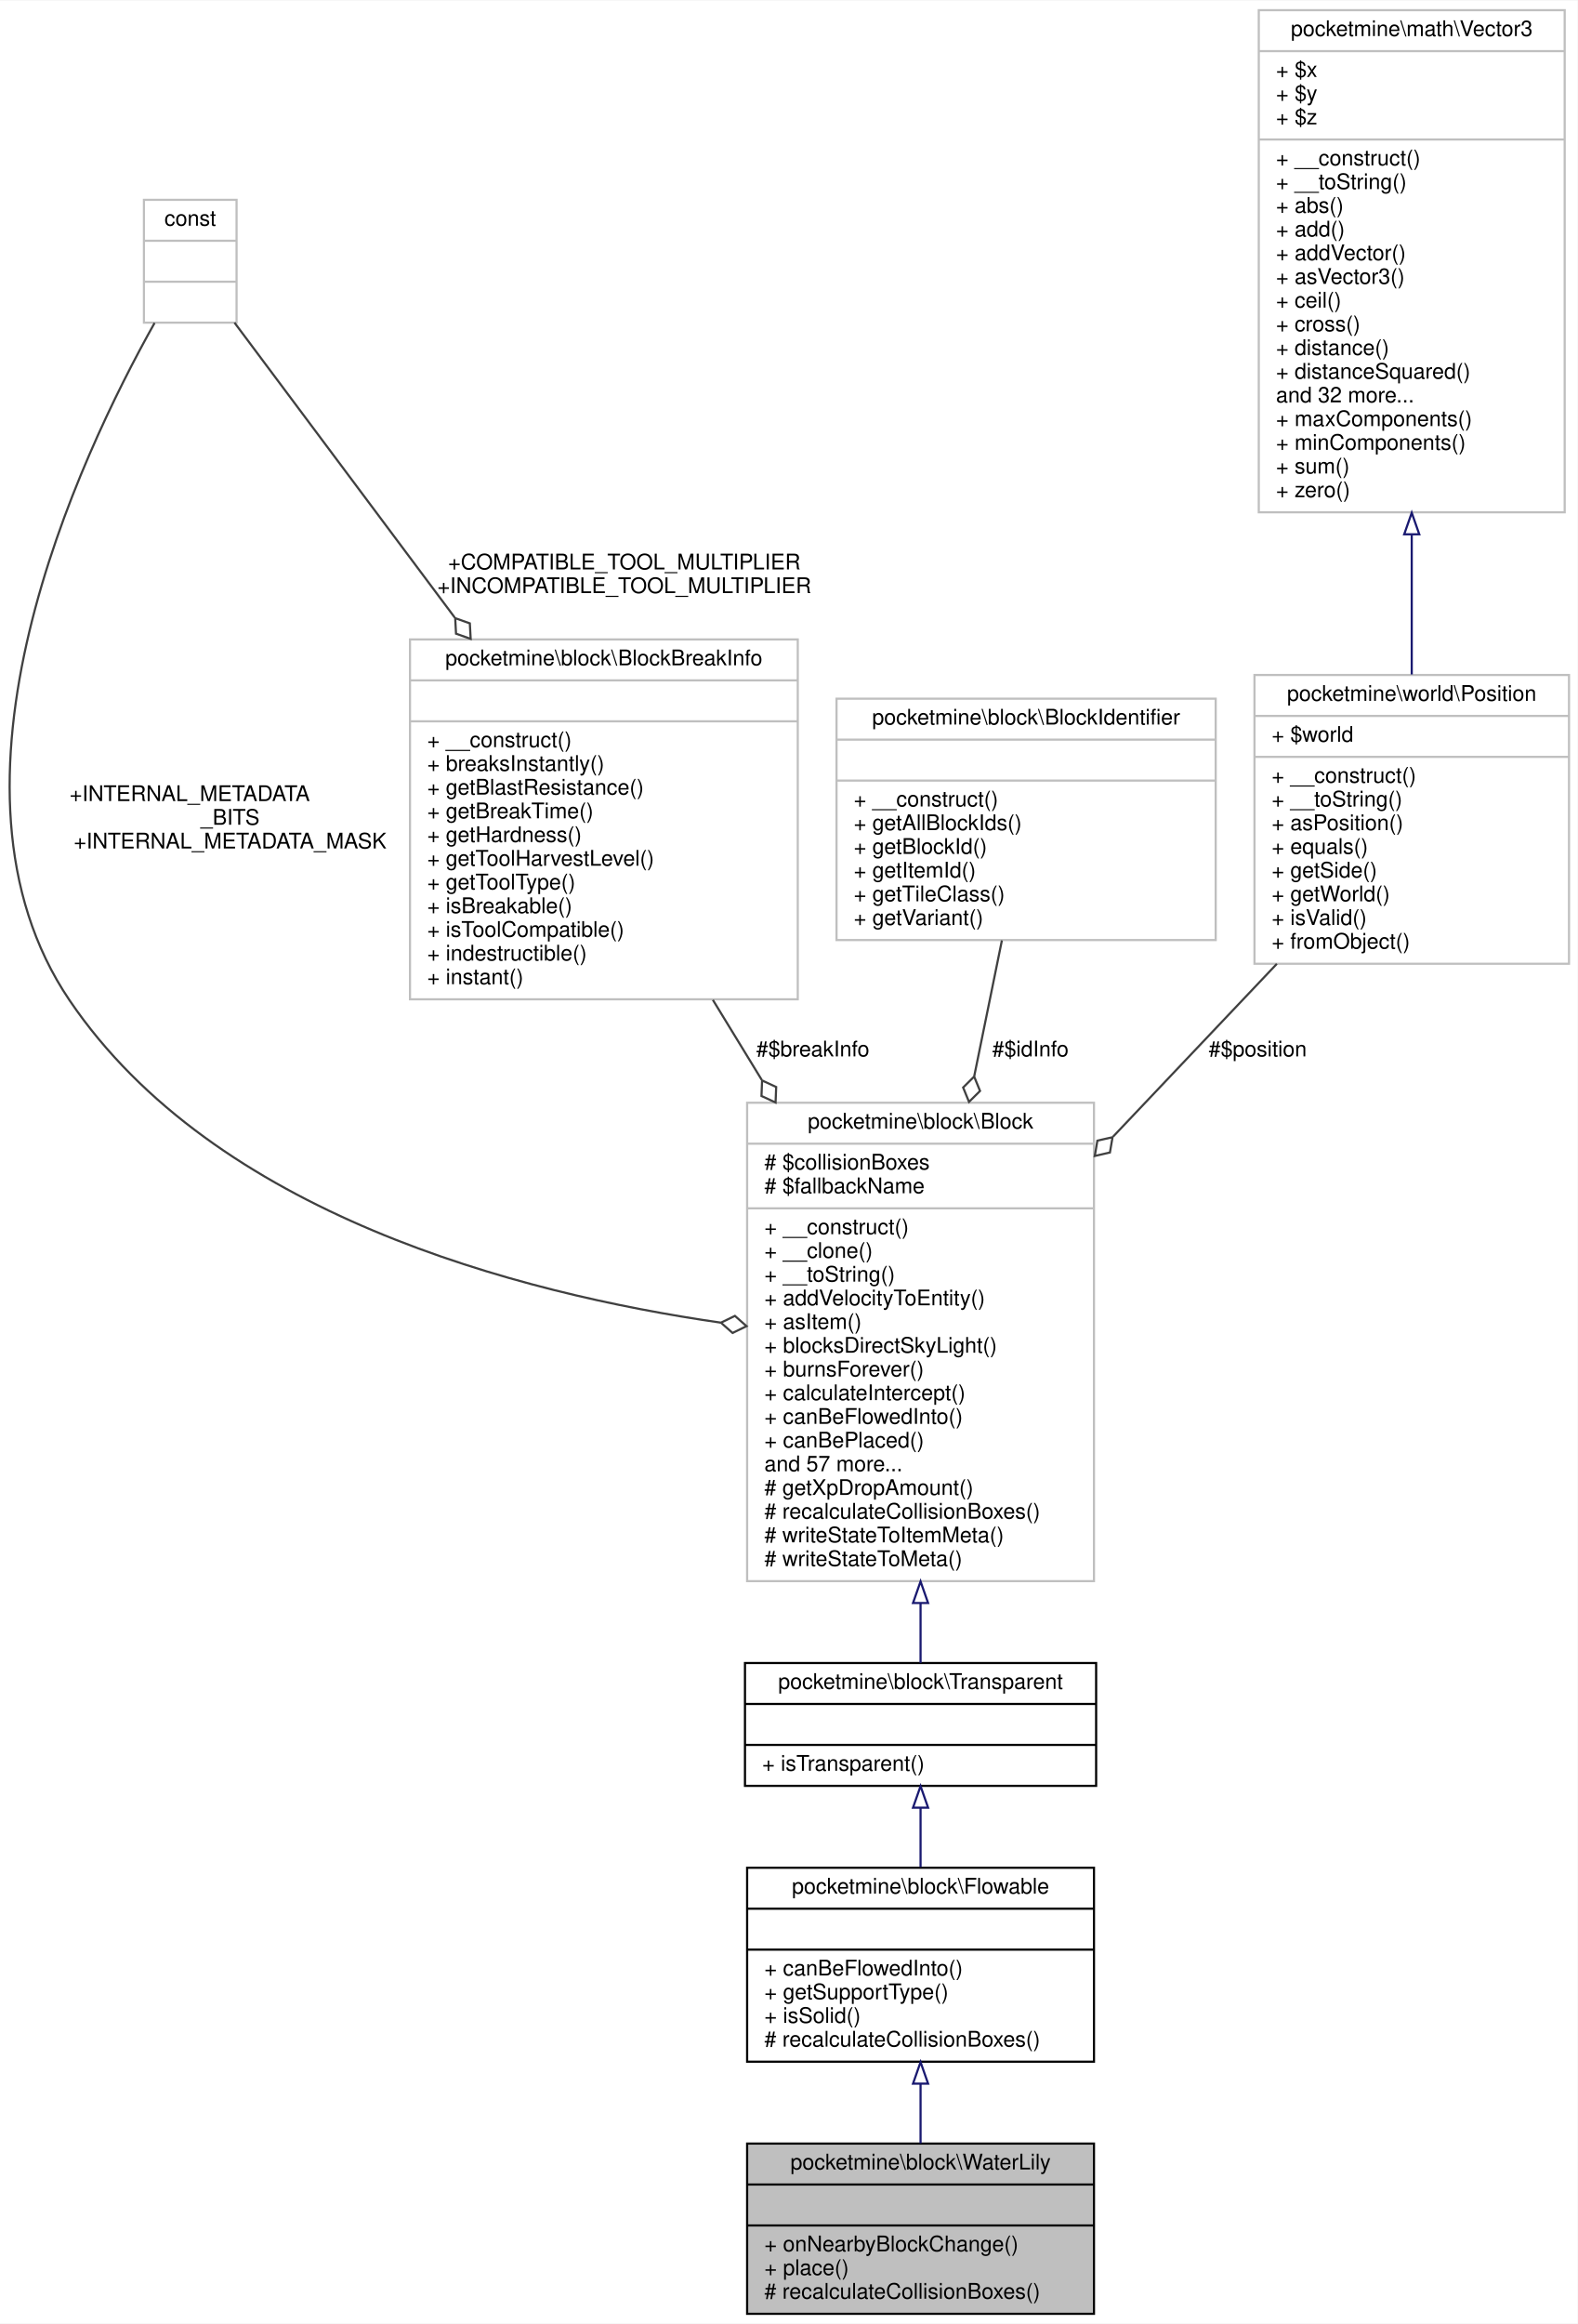
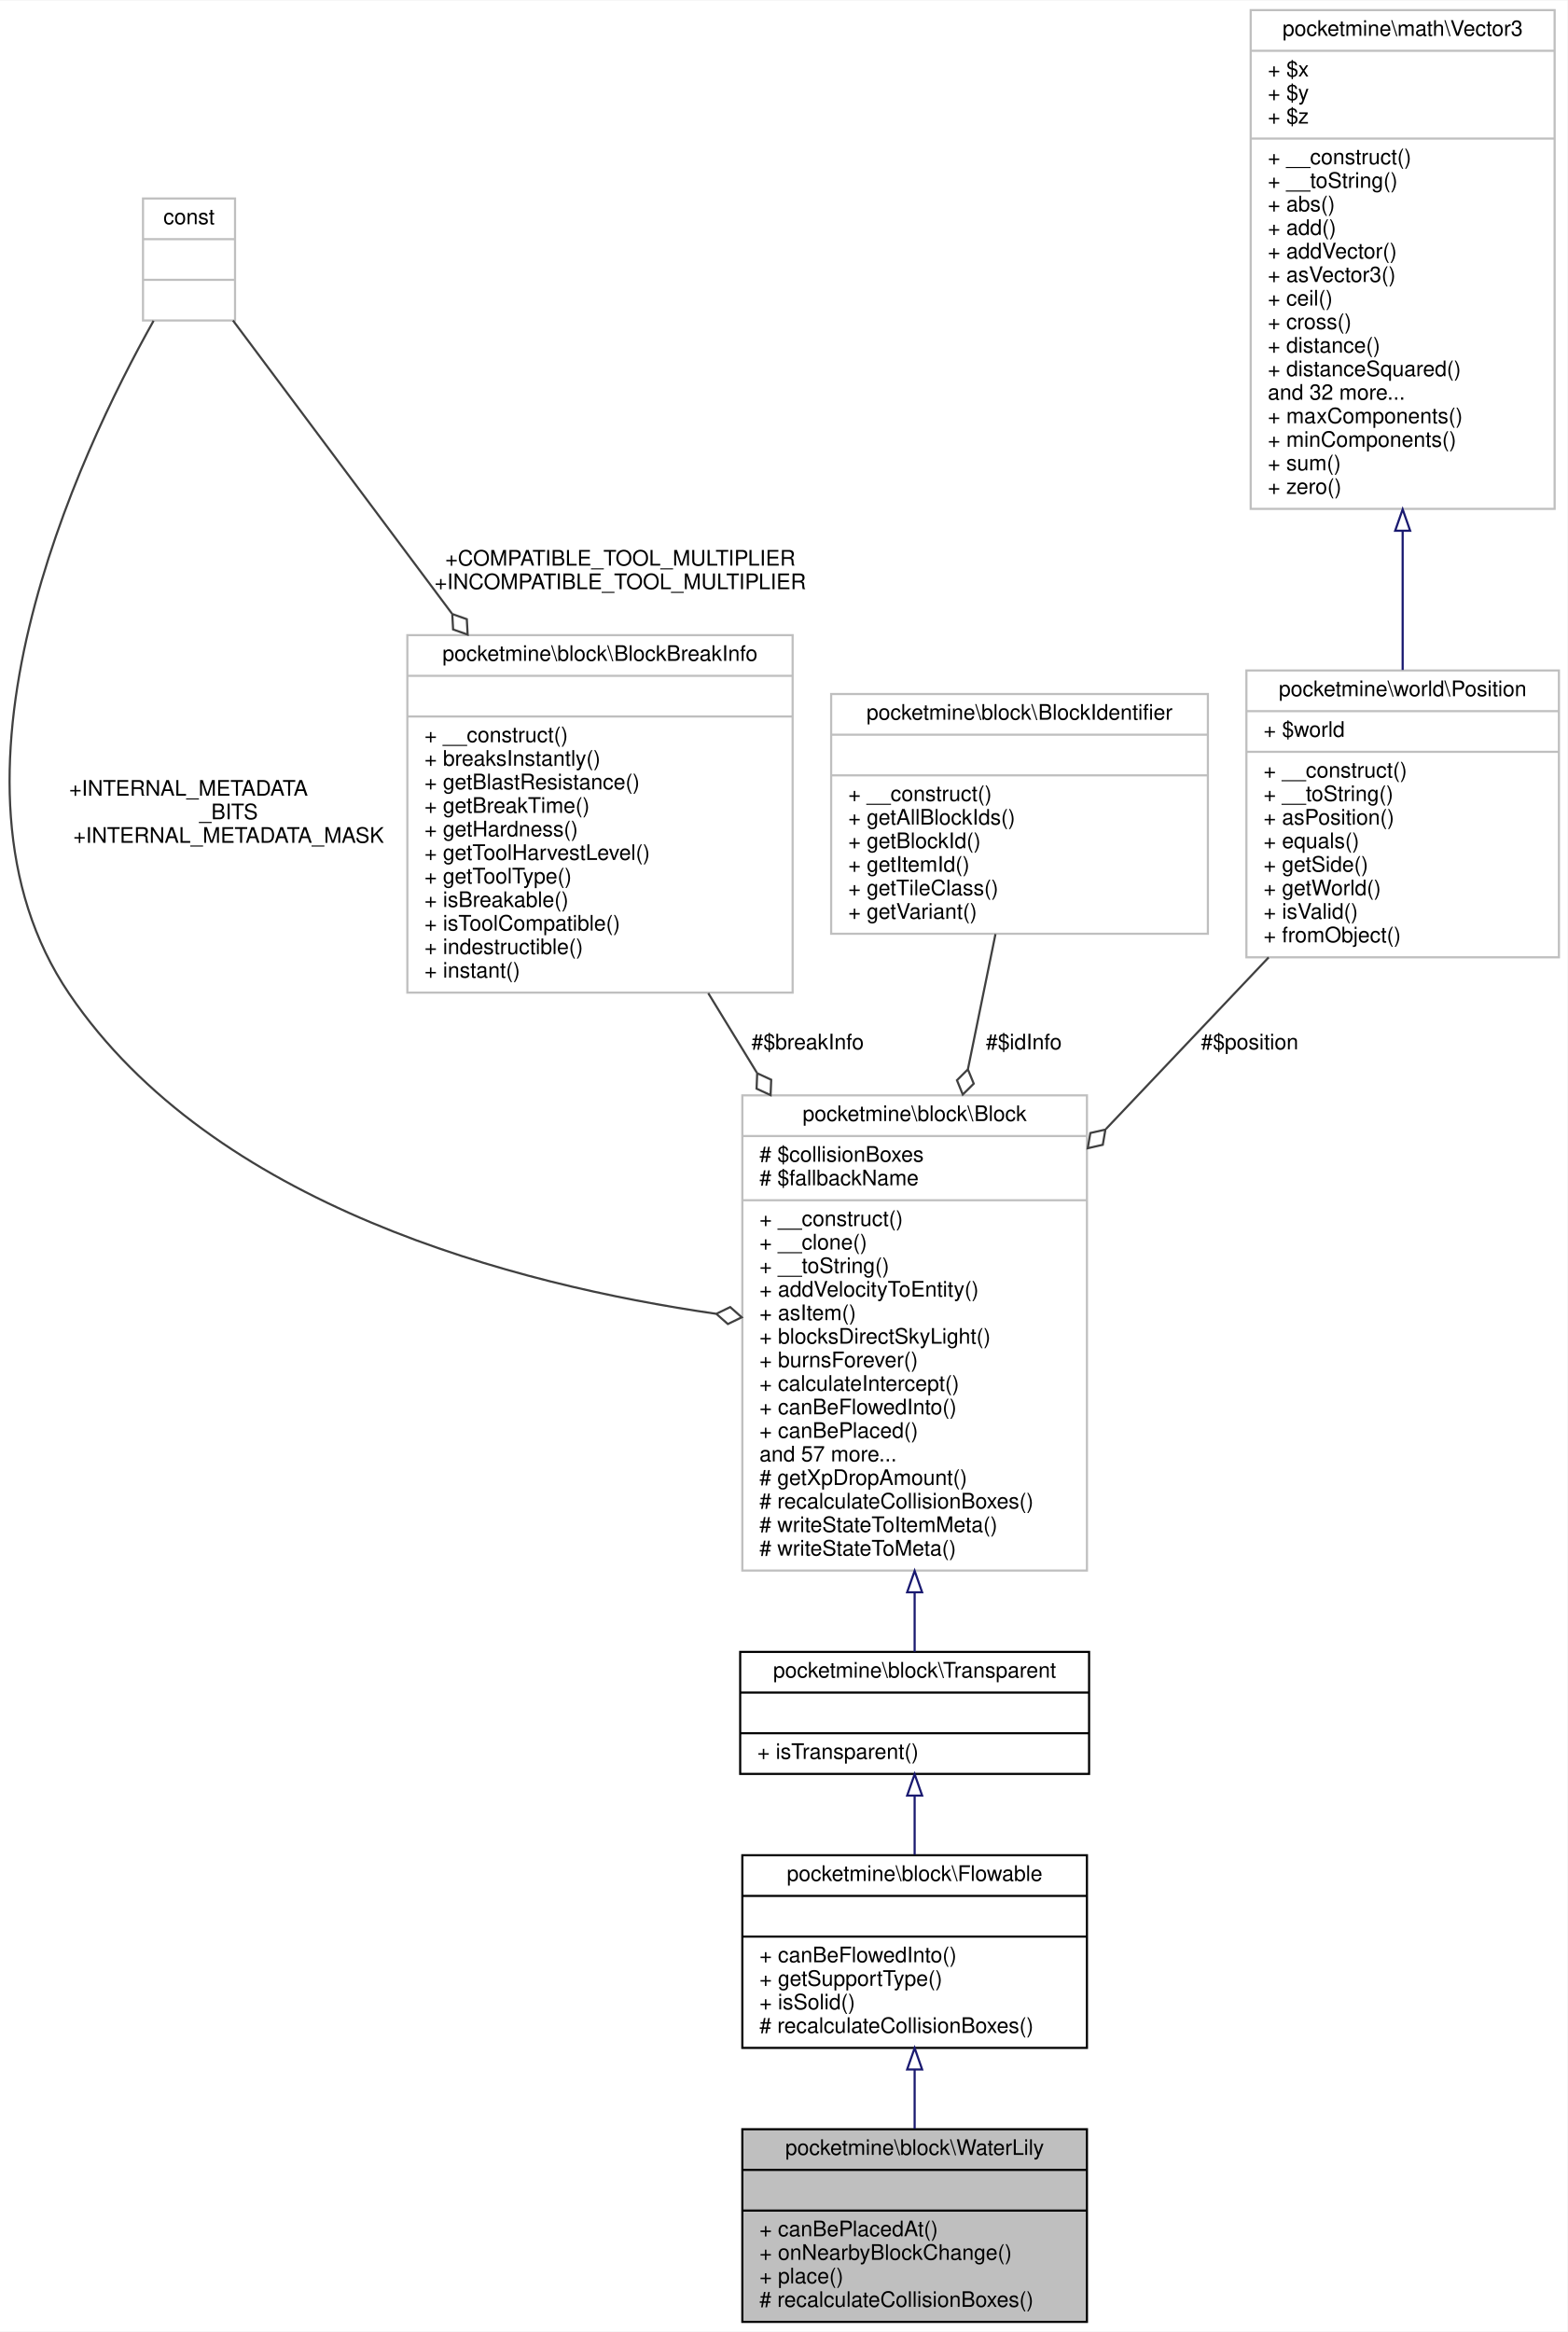
- <svg xmlns="http://www.w3.org/2000/svg" xmlns:xlink="http://www.w3.org/1999/xlink" width="732pt" height="1078pt" viewBox="0.00 0.00 732.31 1078.00">
-   <g id="graph0" class="graph" transform="scale(1 1) rotate(0) translate(4 1074)">
-     <polygon fill="white" stroke="transparent" points="-4,4 -4,-1074 728.31,-1074 728.31,4 -4,4" />
+ <svg xmlns="http://www.w3.org/2000/svg" xmlns:xlink="http://www.w3.org/1999/xlink" width="732pt" height="1089pt" viewBox="0.00 0.00 732.31 1089.00">
+   <g id="graph0" class="graph" transform="scale(1 1) rotate(0) translate(4 1085)">
+     <polygon fill="white" stroke="transparent" points="-4,4 -4,-1085 728.31,-1085 728.31,4 -4,4" />
    <g id="node1" class="node">
      <g id="a_node1">
        <a xlink:title=" ">
-           <polygon fill="#bfbfbf" stroke="black" points="342.81,-0.5 342.81,-79.5 503.81,-79.5 503.81,-0.5 342.81,-0.5" />
-           <text text-anchor="middle" x="423.31" y="-67.5" font-family="Helvetica,sans-Serif" font-size="10.00">pocketmine\block\WaterLily</text>
-           <polyline fill="none" stroke="black" points="342.81,-60.5 503.81,-60.5 " />
-           <text text-anchor="middle" x="423.31" y="-48.5" font-family="Helvetica,sans-Serif" font-size="10.00"> </text>
-           <polyline fill="none" stroke="black" points="342.81,-41.5 503.81,-41.5 " />
+           <polygon fill="#bfbfbf" stroke="black" points="342.81,-0.5 342.81,-90.5 503.81,-90.5 503.81,-0.5 342.81,-0.5" />
+           <text text-anchor="middle" x="423.31" y="-78.5" font-family="Helvetica,sans-Serif" font-size="10.00">pocketmine\block\WaterLily</text>
+           <polyline fill="none" stroke="black" points="342.81,-71.5 503.81,-71.5 " />
+           <text text-anchor="middle" x="423.31" y="-59.5" font-family="Helvetica,sans-Serif" font-size="10.00"> </text>
+           <polyline fill="none" stroke="black" points="342.81,-52.5 503.81,-52.5 " />
+           <text text-anchor="start" x="350.81" y="-40.5" font-family="Helvetica,sans-Serif" font-size="10.00">+ canBePlacedAt()</text>
          <text text-anchor="start" x="350.81" y="-29.5" font-family="Helvetica,sans-Serif" font-size="10.00">+ onNearbyBlockChange()</text>
          <text text-anchor="start" x="350.81" y="-18.5" font-family="Helvetica,sans-Serif" font-size="10.00">+ place()</text>
          <text text-anchor="start" x="350.81" y="-7.5" font-family="Helvetica,sans-Serif" font-size="10.00"># recalculateCollisionBoxes()</text>
        </a>
      </g>
    </g>
    <g id="node2" class="node">
      <g id="a_node2">
        <a xlink:href="../../d3/d1e/classpocketmine_1_1block_1_1_flowable.html" target="_top" xlink:title=" ">
-           <polygon fill="white" stroke="black" points="342.81,-117.5 342.81,-207.5 503.81,-207.5 503.81,-117.5 342.81,-117.5" />
-           <text text-anchor="middle" x="423.31" y="-195.5" font-family="Helvetica,sans-Serif" font-size="10.00">pocketmine\block\Flowable</text>
-           <polyline fill="none" stroke="black" points="342.81,-188.5 503.81,-188.5 " />
-           <text text-anchor="middle" x="423.31" y="-176.5" font-family="Helvetica,sans-Serif" font-size="10.00"> </text>
-           <polyline fill="none" stroke="black" points="342.81,-169.5 503.81,-169.5 " />
-           <text text-anchor="start" x="350.81" y="-157.5" font-family="Helvetica,sans-Serif" font-size="10.00">+ canBeFlowedInto()</text>
-           <text text-anchor="start" x="350.81" y="-146.5" font-family="Helvetica,sans-Serif" font-size="10.00">+ getSupportType()</text>
-           <text text-anchor="start" x="350.81" y="-135.5" font-family="Helvetica,sans-Serif" font-size="10.00">+ isSolid()</text>
-           <text text-anchor="start" x="350.81" y="-124.5" font-family="Helvetica,sans-Serif" font-size="10.00"># recalculateCollisionBoxes()</text>
+           <polygon fill="white" stroke="black" points="342.81,-128.5 342.81,-218.5 503.81,-218.5 503.81,-128.5 342.81,-128.5" />
+           <text text-anchor="middle" x="423.31" y="-206.5" font-family="Helvetica,sans-Serif" font-size="10.00">pocketmine\block\Flowable</text>
+           <polyline fill="none" stroke="black" points="342.81,-199.5 503.81,-199.5 " />
+           <text text-anchor="middle" x="423.31" y="-187.5" font-family="Helvetica,sans-Serif" font-size="10.00"> </text>
+           <polyline fill="none" stroke="black" points="342.81,-180.5 503.81,-180.5 " />
+           <text text-anchor="start" x="350.81" y="-168.5" font-family="Helvetica,sans-Serif" font-size="10.00">+ canBeFlowedInto()</text>
+           <text text-anchor="start" x="350.81" y="-157.5" font-family="Helvetica,sans-Serif" font-size="10.00">+ getSupportType()</text>
+           <text text-anchor="start" x="350.81" y="-146.5" font-family="Helvetica,sans-Serif" font-size="10.00">+ isSolid()</text>
+           <text text-anchor="start" x="350.81" y="-135.5" font-family="Helvetica,sans-Serif" font-size="10.00"># recalculateCollisionBoxes()</text>
        </a>
      </g>
    </g>
    <g id="edge1" class="edge">
-       <path fill="none" stroke="midnightblue" d="M423.31,-107.3C423.31,-97.97 423.31,-88.43 423.31,-79.61" />
-       <polygon fill="none" stroke="midnightblue" points="419.81,-107.31 423.31,-117.31 426.81,-107.31 419.81,-107.31" />
+       <path fill="none" stroke="midnightblue" d="M423.31,-118.23C423.31,-109.06 423.31,-99.63 423.31,-90.76" />
+       <polygon fill="none" stroke="midnightblue" points="419.81,-118.43 423.31,-128.43 426.81,-118.43 419.81,-118.43" />
    </g>
    <g id="node3" class="node">
      <g id="a_node3">
        <a xlink:href="../../d5/d1b/classpocketmine_1_1block_1_1_transparent.html" target="_top" xlink:title=" ">
-           <polygon fill="white" stroke="black" points="341.81,-245.5 341.81,-302.5 504.81,-302.5 504.81,-245.5 341.81,-245.5" />
-           <text text-anchor="middle" x="423.31" y="-290.5" font-family="Helvetica,sans-Serif" font-size="10.00">pocketmine\block\Transparent</text>
-           <polyline fill="none" stroke="black" points="341.81,-283.5 504.81,-283.5 " />
-           <text text-anchor="middle" x="423.31" y="-271.5" font-family="Helvetica,sans-Serif" font-size="10.00"> </text>
-           <polyline fill="none" stroke="black" points="341.81,-264.5 504.81,-264.5 " />
-           <text text-anchor="start" x="349.81" y="-252.5" font-family="Helvetica,sans-Serif" font-size="10.00">+ isTransparent()</text>
+           <polygon fill="white" stroke="black" points="341.81,-256.5 341.81,-313.5 504.81,-313.5 504.81,-256.5 341.81,-256.5" />
+           <text text-anchor="middle" x="423.31" y="-301.5" font-family="Helvetica,sans-Serif" font-size="10.00">pocketmine\block\Transparent</text>
+           <polyline fill="none" stroke="black" points="341.81,-294.5 504.81,-294.5 " />
+           <text text-anchor="middle" x="423.31" y="-282.5" font-family="Helvetica,sans-Serif" font-size="10.00"> </text>
+           <polyline fill="none" stroke="black" points="341.81,-275.5 504.81,-275.5 " />
+           <text text-anchor="start" x="349.81" y="-263.5" font-family="Helvetica,sans-Serif" font-size="10.00">+ isTransparent()</text>
        </a>
      </g>
    </g>
    <g id="edge2" class="edge">
-       <path fill="none" stroke="midnightblue" d="M423.31,-235.31C423.31,-226.43 423.31,-216.88 423.31,-207.74" />
-       <polygon fill="none" stroke="midnightblue" points="419.81,-235.37 423.31,-245.37 426.81,-235.37 419.81,-235.37" />
+       <path fill="none" stroke="midnightblue" d="M423.31,-246.31C423.31,-237.43 423.31,-227.88 423.31,-218.74" />
+       <polygon fill="none" stroke="midnightblue" points="419.81,-246.37 423.31,-256.37 426.81,-246.37 419.81,-246.37" />
    </g>
    <g id="node4" class="node">
      <g id="a_node4">
        <a xlink:href="../../d7/d27/classpocketmine_1_1block_1_1_block.html" target="_top" xlink:title=" ">
-           <polygon fill="white" stroke="#bfbfbf" points="342.81,-340.5 342.81,-562.5 503.81,-562.5 503.81,-340.5 342.81,-340.5" />
-           <text text-anchor="middle" x="423.31" y="-550.5" font-family="Helvetica,sans-Serif" font-size="10.00">pocketmine\block\Block</text>
-           <polyline fill="none" stroke="#bfbfbf" points="342.81,-543.5 503.81,-543.5 " />
-           <text text-anchor="start" x="350.81" y="-531.5" font-family="Helvetica,sans-Serif" font-size="10.00"># $collisionBoxes</text>
-           <text text-anchor="start" x="350.81" y="-520.5" font-family="Helvetica,sans-Serif" font-size="10.00"># $fallbackName</text>
-           <polyline fill="none" stroke="#bfbfbf" points="342.81,-513.5 503.81,-513.5 " />
-           <text text-anchor="start" x="350.81" y="-501.5" font-family="Helvetica,sans-Serif" font-size="10.00">+ __construct()</text>
-           <text text-anchor="start" x="350.81" y="-490.5" font-family="Helvetica,sans-Serif" font-size="10.00">+ __clone()</text>
-           <text text-anchor="start" x="350.81" y="-479.5" font-family="Helvetica,sans-Serif" font-size="10.00">+ __toString()</text>
-           <text text-anchor="start" x="350.81" y="-468.5" font-family="Helvetica,sans-Serif" font-size="10.00">+ addVelocityToEntity()</text>
-           <text text-anchor="start" x="350.81" y="-457.5" font-family="Helvetica,sans-Serif" font-size="10.00">+ asItem()</text>
-           <text text-anchor="start" x="350.81" y="-446.5" font-family="Helvetica,sans-Serif" font-size="10.00">+ blocksDirectSkyLight()</text>
-           <text text-anchor="start" x="350.81" y="-435.5" font-family="Helvetica,sans-Serif" font-size="10.00">+ burnsForever()</text>
-           <text text-anchor="start" x="350.81" y="-424.5" font-family="Helvetica,sans-Serif" font-size="10.00">+ calculateIntercept()</text>
-           <text text-anchor="start" x="350.81" y="-413.5" font-family="Helvetica,sans-Serif" font-size="10.00">+ canBeFlowedInto()</text>
-           <text text-anchor="start" x="350.81" y="-402.5" font-family="Helvetica,sans-Serif" font-size="10.00">+ canBePlaced()</text>
-           <text text-anchor="start" x="350.81" y="-391.5" font-family="Helvetica,sans-Serif" font-size="10.00">and 57 more...</text>
-           <text text-anchor="start" x="350.81" y="-380.5" font-family="Helvetica,sans-Serif" font-size="10.00"># getXpDropAmount()</text>
-           <text text-anchor="start" x="350.81" y="-369.5" font-family="Helvetica,sans-Serif" font-size="10.00"># recalculateCollisionBoxes()</text>
-           <text text-anchor="start" x="350.81" y="-358.5" font-family="Helvetica,sans-Serif" font-size="10.00"># writeStateToItemMeta()</text>
-           <text text-anchor="start" x="350.81" y="-347.5" font-family="Helvetica,sans-Serif" font-size="10.00"># writeStateToMeta()</text>
+           <polygon fill="white" stroke="#bfbfbf" points="342.81,-351.5 342.81,-573.5 503.81,-573.5 503.81,-351.5 342.81,-351.5" />
+           <text text-anchor="middle" x="423.31" y="-561.5" font-family="Helvetica,sans-Serif" font-size="10.00">pocketmine\block\Block</text>
+           <polyline fill="none" stroke="#bfbfbf" points="342.81,-554.5 503.81,-554.5 " />
+           <text text-anchor="start" x="350.81" y="-542.5" font-family="Helvetica,sans-Serif" font-size="10.00"># $collisionBoxes</text>
+           <text text-anchor="start" x="350.81" y="-531.5" font-family="Helvetica,sans-Serif" font-size="10.00"># $fallbackName</text>
+           <polyline fill="none" stroke="#bfbfbf" points="342.81,-524.5 503.81,-524.5 " />
+           <text text-anchor="start" x="350.81" y="-512.5" font-family="Helvetica,sans-Serif" font-size="10.00">+ __construct()</text>
+           <text text-anchor="start" x="350.81" y="-501.5" font-family="Helvetica,sans-Serif" font-size="10.00">+ __clone()</text>
+           <text text-anchor="start" x="350.81" y="-490.5" font-family="Helvetica,sans-Serif" font-size="10.00">+ __toString()</text>
+           <text text-anchor="start" x="350.81" y="-479.5" font-family="Helvetica,sans-Serif" font-size="10.00">+ addVelocityToEntity()</text>
+           <text text-anchor="start" x="350.81" y="-468.5" font-family="Helvetica,sans-Serif" font-size="10.00">+ asItem()</text>
+           <text text-anchor="start" x="350.81" y="-457.5" font-family="Helvetica,sans-Serif" font-size="10.00">+ blocksDirectSkyLight()</text>
+           <text text-anchor="start" x="350.81" y="-446.5" font-family="Helvetica,sans-Serif" font-size="10.00">+ burnsForever()</text>
+           <text text-anchor="start" x="350.81" y="-435.5" font-family="Helvetica,sans-Serif" font-size="10.00">+ calculateIntercept()</text>
+           <text text-anchor="start" x="350.81" y="-424.5" font-family="Helvetica,sans-Serif" font-size="10.00">+ canBeFlowedInto()</text>
+           <text text-anchor="start" x="350.81" y="-413.5" font-family="Helvetica,sans-Serif" font-size="10.00">+ canBePlaced()</text>
+           <text text-anchor="start" x="350.81" y="-402.5" font-family="Helvetica,sans-Serif" font-size="10.00">and 57 more...</text>
+           <text text-anchor="start" x="350.81" y="-391.5" font-family="Helvetica,sans-Serif" font-size="10.00"># getXpDropAmount()</text>
+           <text text-anchor="start" x="350.81" y="-380.5" font-family="Helvetica,sans-Serif" font-size="10.00"># recalculateCollisionBoxes()</text>
+           <text text-anchor="start" x="350.81" y="-369.5" font-family="Helvetica,sans-Serif" font-size="10.00"># writeStateToItemMeta()</text>
+           <text text-anchor="start" x="350.81" y="-358.5" font-family="Helvetica,sans-Serif" font-size="10.00"># writeStateToMeta()</text>
        </a>
      </g>
    </g>
    <g id="edge3" class="edge">
-       <path fill="none" stroke="midnightblue" d="M423.31,-330.09C423.31,-320.03 423.31,-310.64 423.31,-302.56" />
-       <polygon fill="none" stroke="midnightblue" points="419.81,-330.35 423.31,-340.35 426.81,-330.35 419.81,-330.35" />
+       <path fill="none" stroke="midnightblue" d="M423.31,-341.09C423.31,-331.03 423.31,-321.64 423.31,-313.56" />
+       <polygon fill="none" stroke="midnightblue" points="419.81,-341.35 423.31,-351.35 426.81,-341.35 419.81,-341.35" />
    </g>
    <g id="node5" class="node">
      <g id="a_node5">
        <a xlink:title=" ">
-           <polygon fill="white" stroke="#bfbfbf" points="62.81,-924.5 62.81,-981.5 105.81,-981.5 105.81,-924.5 62.81,-924.5" />
-           <text text-anchor="middle" x="84.31" y="-969.5" font-family="Helvetica,sans-Serif" font-size="10.00">const</text>
-           <polyline fill="none" stroke="#bfbfbf" points="62.81,-962.5 105.81,-962.5 " />
-           <text text-anchor="middle" x="84.31" y="-950.5" font-family="Helvetica,sans-Serif" font-size="10.00"> </text>
-           <polyline fill="none" stroke="#bfbfbf" points="62.81,-943.5 105.81,-943.5 " />
-           <text text-anchor="middle" x="84.31" y="-931.5" font-family="Helvetica,sans-Serif" font-size="10.00"> </text>
+           <polygon fill="white" stroke="#bfbfbf" points="62.81,-935.5 62.81,-992.5 105.81,-992.5 105.81,-935.5 62.81,-935.5" />
+           <text text-anchor="middle" x="84.31" y="-980.5" font-family="Helvetica,sans-Serif" font-size="10.00">const</text>
+           <polyline fill="none" stroke="#bfbfbf" points="62.81,-973.5 105.81,-973.5 " />
+           <text text-anchor="middle" x="84.31" y="-961.5" font-family="Helvetica,sans-Serif" font-size="10.00"> </text>
+           <polyline fill="none" stroke="#bfbfbf" points="62.81,-954.5 105.81,-954.5 " />
+           <text text-anchor="middle" x="84.31" y="-942.5" font-family="Helvetica,sans-Serif" font-size="10.00"> </text>
        </a>
      </g>
    </g>
    <g id="edge4" class="edge">
-       <path fill="none" stroke="#404040" d="M67.75,-924.36C32.95,-862.32 -39.21,-709.61 28.31,-610 95.57,-510.77 236.43,-474.05 330.46,-460.47" />
-       <polygon fill="none" stroke="#404040" points="330.65,-460.44 336.05,-455.67 342.54,-458.82 337.14,-463.59 330.65,-460.44" />
-       <text text-anchor="start" x="28.31" y="-702.5" font-family="Helvetica,sans-Serif" font-size="10.00"> +INTERNAL_METADATA</text>
-       <text text-anchor="middle" x="102.81" y="-691.5" font-family="Helvetica,sans-Serif" font-size="10.00">_BITS</text>
-       <text text-anchor="middle" x="102.81" y="-680.5" font-family="Helvetica,sans-Serif" font-size="10.00">+INTERNAL_METADATA_MASK</text>
+       <path fill="none" stroke="#404040" d="M67.75,-935.36C32.95,-873.32 -39.21,-720.61 28.31,-621 95.57,-521.77 236.43,-485.05 330.46,-471.47" />
+       <polygon fill="none" stroke="#404040" points="330.65,-471.44 336.05,-466.67 342.54,-469.82 337.14,-474.59 330.65,-471.44" />
+       <text text-anchor="start" x="28.31" y="-713.5" font-family="Helvetica,sans-Serif" font-size="10.00"> +INTERNAL_METADATA</text>
+       <text text-anchor="middle" x="102.81" y="-702.5" font-family="Helvetica,sans-Serif" font-size="10.00">_BITS</text>
+       <text text-anchor="middle" x="102.81" y="-691.5" font-family="Helvetica,sans-Serif" font-size="10.00">+INTERNAL_METADATA_MASK</text>
    </g>
    <g id="node7" class="node">
      <g id="a_node7">
        <a xlink:href="../../d3/d10/classpocketmine_1_1block_1_1_block_break_info.html" target="_top" xlink:title=" ">
-           <polygon fill="white" stroke="#bfbfbf" points="186.31,-610.5 186.31,-777.5 366.31,-777.5 366.31,-610.5 186.31,-610.5" />
-           <text text-anchor="middle" x="276.31" y="-765.5" font-family="Helvetica,sans-Serif" font-size="10.00">pocketmine\block\BlockBreakInfo</text>
-           <polyline fill="none" stroke="#bfbfbf" points="186.31,-758.5 366.31,-758.5 " />
-           <text text-anchor="middle" x="276.31" y="-746.5" font-family="Helvetica,sans-Serif" font-size="10.00"> </text>
-           <polyline fill="none" stroke="#bfbfbf" points="186.31,-739.5 366.31,-739.5 " />
-           <text text-anchor="start" x="194.31" y="-727.5" font-family="Helvetica,sans-Serif" font-size="10.00">+ __construct()</text>
-           <text text-anchor="start" x="194.31" y="-716.5" font-family="Helvetica,sans-Serif" font-size="10.00">+ breaksInstantly()</text>
-           <text text-anchor="start" x="194.31" y="-705.5" font-family="Helvetica,sans-Serif" font-size="10.00">+ getBlastResistance()</text>
-           <text text-anchor="start" x="194.31" y="-694.5" font-family="Helvetica,sans-Serif" font-size="10.00">+ getBreakTime()</text>
-           <text text-anchor="start" x="194.31" y="-683.5" font-family="Helvetica,sans-Serif" font-size="10.00">+ getHardness()</text>
-           <text text-anchor="start" x="194.31" y="-672.5" font-family="Helvetica,sans-Serif" font-size="10.00">+ getToolHarvestLevel()</text>
-           <text text-anchor="start" x="194.31" y="-661.5" font-family="Helvetica,sans-Serif" font-size="10.00">+ getToolType()</text>
-           <text text-anchor="start" x="194.31" y="-650.5" font-family="Helvetica,sans-Serif" font-size="10.00">+ isBreakable()</text>
-           <text text-anchor="start" x="194.31" y="-639.5" font-family="Helvetica,sans-Serif" font-size="10.00">+ isToolCompatible()</text>
-           <text text-anchor="start" x="194.31" y="-628.5" font-family="Helvetica,sans-Serif" font-size="10.00">+ indestructible()</text>
-           <text text-anchor="start" x="194.31" y="-617.5" font-family="Helvetica,sans-Serif" font-size="10.00">+ instant()</text>
+           <polygon fill="white" stroke="#bfbfbf" points="186.31,-621.5 186.31,-788.5 366.31,-788.5 366.31,-621.5 186.31,-621.5" />
+           <text text-anchor="middle" x="276.31" y="-776.5" font-family="Helvetica,sans-Serif" font-size="10.00">pocketmine\block\BlockBreakInfo</text>
+           <polyline fill="none" stroke="#bfbfbf" points="186.31,-769.5 366.31,-769.5 " />
+           <text text-anchor="middle" x="276.31" y="-757.5" font-family="Helvetica,sans-Serif" font-size="10.00"> </text>
+           <polyline fill="none" stroke="#bfbfbf" points="186.31,-750.5 366.31,-750.5 " />
+           <text text-anchor="start" x="194.31" y="-738.5" font-family="Helvetica,sans-Serif" font-size="10.00">+ __construct()</text>
+           <text text-anchor="start" x="194.31" y="-727.5" font-family="Helvetica,sans-Serif" font-size="10.00">+ breaksInstantly()</text>
+           <text text-anchor="start" x="194.31" y="-716.5" font-family="Helvetica,sans-Serif" font-size="10.00">+ getBlastResistance()</text>
+           <text text-anchor="start" x="194.31" y="-705.5" font-family="Helvetica,sans-Serif" font-size="10.00">+ getBreakTime()</text>
+           <text text-anchor="start" x="194.31" y="-694.5" font-family="Helvetica,sans-Serif" font-size="10.00">+ getHardness()</text>
+           <text text-anchor="start" x="194.31" y="-683.5" font-family="Helvetica,sans-Serif" font-size="10.00">+ getToolHarvestLevel()</text>
+           <text text-anchor="start" x="194.31" y="-672.5" font-family="Helvetica,sans-Serif" font-size="10.00">+ getToolType()</text>
+           <text text-anchor="start" x="194.31" y="-661.5" font-family="Helvetica,sans-Serif" font-size="10.00">+ isBreakable()</text>
+           <text text-anchor="start" x="194.31" y="-650.5" font-family="Helvetica,sans-Serif" font-size="10.00">+ isToolCompatible()</text>
+           <text text-anchor="start" x="194.31" y="-639.5" font-family="Helvetica,sans-Serif" font-size="10.00">+ indestructible()</text>
+           <text text-anchor="start" x="194.31" y="-628.5" font-family="Helvetica,sans-Serif" font-size="10.00">+ instant()</text>
        </a>
      </g>
    </g>
    <g id="edge7" class="edge">
-       <path fill="none" stroke="#404040" d="M104.85,-924.5C129.15,-891.97 170.88,-836.12 207.08,-787.66" />
-       <polygon fill="none" stroke="#404040" points="207.3,-787.37 207.68,-780.17 214.48,-777.76 214.09,-784.96 207.3,-787.37" />
-       <text text-anchor="middle" x="285.81" y="-810" font-family="Helvetica,sans-Serif" font-size="10.00"> +COMPATIBLE_TOOL_MULTIPLIER</text>
-       <text text-anchor="middle" x="285.81" y="-799" font-family="Helvetica,sans-Serif" font-size="10.00">+INCOMPATIBLE_TOOL_MULTIPLIER</text>
+       <path fill="none" stroke="#404040" d="M104.85,-935.5C129.15,-902.97 170.88,-847.12 207.08,-798.66" />
+       <polygon fill="none" stroke="#404040" points="207.3,-798.37 207.68,-791.17 214.48,-788.76 214.09,-795.96 207.3,-798.37" />
+       <text text-anchor="middle" x="285.81" y="-821" font-family="Helvetica,sans-Serif" font-size="10.00"> +COMPATIBLE_TOOL_MULTIPLIER</text>
+       <text text-anchor="middle" x="285.81" y="-810" font-family="Helvetica,sans-Serif" font-size="10.00">+INCOMPATIBLE_TOOL_MULTIPLIER</text>
    </g>
    <g id="node6" class="node">
      <g id="a_node6">
        <a xlink:href="../../dd/d18/classpocketmine_1_1block_1_1_block_identifier.html" target="_top" xlink:title=" ">
-           <polygon fill="white" stroke="#bfbfbf" points="384.31,-638 384.31,-750 560.31,-750 560.31,-638 384.31,-638" />
-           <text text-anchor="middle" x="472.31" y="-738" font-family="Helvetica,sans-Serif" font-size="10.00">pocketmine\block\BlockIdentifier</text>
-           <polyline fill="none" stroke="#bfbfbf" points="384.31,-731 560.31,-731 " />
-           <text text-anchor="middle" x="472.31" y="-719" font-family="Helvetica,sans-Serif" font-size="10.00"> </text>
-           <polyline fill="none" stroke="#bfbfbf" points="384.31,-712 560.31,-712 " />
-           <text text-anchor="start" x="392.31" y="-700" font-family="Helvetica,sans-Serif" font-size="10.00">+ __construct()</text>
-           <text text-anchor="start" x="392.31" y="-689" font-family="Helvetica,sans-Serif" font-size="10.00">+ getAllBlockIds()</text>
-           <text text-anchor="start" x="392.31" y="-678" font-family="Helvetica,sans-Serif" font-size="10.00">+ getBlockId()</text>
-           <text text-anchor="start" x="392.31" y="-667" font-family="Helvetica,sans-Serif" font-size="10.00">+ getItemId()</text>
-           <text text-anchor="start" x="392.31" y="-656" font-family="Helvetica,sans-Serif" font-size="10.00">+ getTileClass()</text>
-           <text text-anchor="start" x="392.31" y="-645" font-family="Helvetica,sans-Serif" font-size="10.00">+ getVariant()</text>
+           <polygon fill="white" stroke="#bfbfbf" points="384.31,-649 384.31,-761 560.31,-761 560.31,-649 384.31,-649" />
+           <text text-anchor="middle" x="472.31" y="-749" font-family="Helvetica,sans-Serif" font-size="10.00">pocketmine\block\BlockIdentifier</text>
+           <polyline fill="none" stroke="#bfbfbf" points="384.31,-742 560.31,-742 " />
+           <text text-anchor="middle" x="472.31" y="-730" font-family="Helvetica,sans-Serif" font-size="10.00"> </text>
+           <polyline fill="none" stroke="#bfbfbf" points="384.31,-723 560.31,-723 " />
+           <text text-anchor="start" x="392.31" y="-711" font-family="Helvetica,sans-Serif" font-size="10.00">+ __construct()</text>
+           <text text-anchor="start" x="392.31" y="-700" font-family="Helvetica,sans-Serif" font-size="10.00">+ getAllBlockIds()</text>
+           <text text-anchor="start" x="392.31" y="-689" font-family="Helvetica,sans-Serif" font-size="10.00">+ getBlockId()</text>
+           <text text-anchor="start" x="392.31" y="-678" font-family="Helvetica,sans-Serif" font-size="10.00">+ getItemId()</text>
+           <text text-anchor="start" x="392.31" y="-667" font-family="Helvetica,sans-Serif" font-size="10.00">+ getTileClass()</text>
+           <text text-anchor="start" x="392.31" y="-656" font-family="Helvetica,sans-Serif" font-size="10.00">+ getVariant()</text>
        </a>
      </g>
    </g>
    <g id="edge5" class="edge">
-       <path fill="none" stroke="#404040" d="M461.07,-637.82C457.21,-618.9 452.73,-596.89 448.22,-574.8" />
-       <polygon fill="none" stroke="#404040" points="448.19,-574.65 443.08,-569.57 445.8,-562.89 450.92,-567.97 448.19,-574.65" />
-       <text text-anchor="middle" x="474.31" y="-584" font-family="Helvetica,sans-Serif" font-size="10.00"> #$idInfo</text>
+       <path fill="none" stroke="#404040" d="M461.07,-648.82C457.21,-629.9 452.73,-607.89 448.22,-585.8" />
+       <polygon fill="none" stroke="#404040" points="448.19,-585.65 443.08,-580.57 445.8,-573.89 450.92,-578.97 448.19,-585.65" />
+       <text text-anchor="middle" x="474.31" y="-595" font-family="Helvetica,sans-Serif" font-size="10.00"> #$idInfo</text>
    </g>
    <g id="edge6" class="edge">
-       <path fill="none" stroke="#404040" d="M326.9,-610.23C334.23,-598.24 341.9,-585.69 349.57,-573.14" />
-       <polygon fill="none" stroke="#404040" points="349.75,-572.84 349.47,-565.64 356.01,-562.6 356.29,-569.81 349.75,-572.84" />
-       <text text-anchor="middle" x="373.31" y="-584" font-family="Helvetica,sans-Serif" font-size="10.00"> #$breakInfo</text>
+       <path fill="none" stroke="#404040" d="M326.9,-621.23C334.23,-609.24 341.9,-596.69 349.57,-584.14" />
+       <polygon fill="none" stroke="#404040" points="349.75,-583.84 349.47,-576.64 356.01,-573.6 356.29,-580.81 349.75,-583.84" />
+       <text text-anchor="middle" x="373.31" y="-595" font-family="Helvetica,sans-Serif" font-size="10.00"> #$breakInfo</text>
    </g>
    <g id="node8" class="node">
      <g id="a_node8">
        <a xlink:href="../../d5/dd2/classpocketmine_1_1world_1_1_position.html" target="_top" xlink:title=" ">
-           <polygon fill="white" stroke="#bfbfbf" points="578.31,-627 578.31,-761 724.31,-761 724.31,-627 578.31,-627" />
-           <text text-anchor="middle" x="651.31" y="-749" font-family="Helvetica,sans-Serif" font-size="10.00">pocketmine\world\Position</text>
-           <polyline fill="none" stroke="#bfbfbf" points="578.31,-742 724.31,-742 " />
-           <text text-anchor="start" x="586.31" y="-730" font-family="Helvetica,sans-Serif" font-size="10.00">+ $world</text>
-           <polyline fill="none" stroke="#bfbfbf" points="578.31,-723 724.31,-723 " />
-           <text text-anchor="start" x="586.31" y="-711" font-family="Helvetica,sans-Serif" font-size="10.00">+ __construct()</text>
-           <text text-anchor="start" x="586.31" y="-700" font-family="Helvetica,sans-Serif" font-size="10.00">+ __toString()</text>
-           <text text-anchor="start" x="586.31" y="-689" font-family="Helvetica,sans-Serif" font-size="10.00">+ asPosition()</text>
-           <text text-anchor="start" x="586.31" y="-678" font-family="Helvetica,sans-Serif" font-size="10.00">+ equals()</text>
-           <text text-anchor="start" x="586.31" y="-667" font-family="Helvetica,sans-Serif" font-size="10.00">+ getSide()</text>
-           <text text-anchor="start" x="586.31" y="-656" font-family="Helvetica,sans-Serif" font-size="10.00">+ getWorld()</text>
-           <text text-anchor="start" x="586.31" y="-645" font-family="Helvetica,sans-Serif" font-size="10.00">+ isValid()</text>
-           <text text-anchor="start" x="586.31" y="-634" font-family="Helvetica,sans-Serif" font-size="10.00">+ fromObject()</text>
+           <polygon fill="white" stroke="#bfbfbf" points="578.31,-638 578.31,-772 724.31,-772 724.31,-638 578.31,-638" />
+           <text text-anchor="middle" x="651.31" y="-760" font-family="Helvetica,sans-Serif" font-size="10.00">pocketmine\world\Position</text>
+           <polyline fill="none" stroke="#bfbfbf" points="578.31,-753 724.31,-753 " />
+           <text text-anchor="start" x="586.31" y="-741" font-family="Helvetica,sans-Serif" font-size="10.00">+ $world</text>
+           <polyline fill="none" stroke="#bfbfbf" points="578.31,-734 724.31,-734 " />
+           <text text-anchor="start" x="586.31" y="-722" font-family="Helvetica,sans-Serif" font-size="10.00">+ __construct()</text>
+           <text text-anchor="start" x="586.31" y="-711" font-family="Helvetica,sans-Serif" font-size="10.00">+ __toString()</text>
+           <text text-anchor="start" x="586.31" y="-700" font-family="Helvetica,sans-Serif" font-size="10.00">+ asPosition()</text>
+           <text text-anchor="start" x="586.31" y="-689" font-family="Helvetica,sans-Serif" font-size="10.00">+ equals()</text>
+           <text text-anchor="start" x="586.31" y="-678" font-family="Helvetica,sans-Serif" font-size="10.00">+ getSide()</text>
+           <text text-anchor="start" x="586.31" y="-667" font-family="Helvetica,sans-Serif" font-size="10.00">+ getWorld()</text>
+           <text text-anchor="start" x="586.31" y="-656" font-family="Helvetica,sans-Serif" font-size="10.00">+ isValid()</text>
+           <text text-anchor="start" x="586.31" y="-645" font-family="Helvetica,sans-Serif" font-size="10.00">+ fromObject()</text>
        </a>
      </g>
    </g>
    <g id="edge8" class="edge">
-       <path fill="none" stroke="#404040" d="M588.7,-626.96C565.25,-602.23 538.13,-573.62 512.72,-546.82" />
-       <polygon fill="none" stroke="#404040" points="512.43,-546.51 505.4,-544.91 504.18,-537.8 511.21,-539.41 512.43,-546.51" />
-       <text text-anchor="middle" x="579.81" y="-584" font-family="Helvetica,sans-Serif" font-size="10.00"> #$position</text>
+       <path fill="none" stroke="#404040" d="M588.7,-637.96C565.25,-613.23 538.13,-584.62 512.72,-557.82" />
+       <polygon fill="none" stroke="#404040" points="512.43,-557.51 505.4,-555.91 504.18,-548.8 511.21,-550.41 512.43,-557.51" />
+       <text text-anchor="middle" x="579.81" y="-595" font-family="Helvetica,sans-Serif" font-size="10.00"> #$position</text>
    </g>
    <g id="node9" class="node">
      <g id="a_node9">
        <a xlink:href="../../d2/d90/classpocketmine_1_1math_1_1_vector3.html" target="_top" xlink:title=" ">
-           <polygon fill="white" stroke="#bfbfbf" points="580.31,-836.5 580.31,-1069.5 722.31,-1069.5 722.31,-836.5 580.31,-836.5" />
-           <text text-anchor="middle" x="651.31" y="-1057.5" font-family="Helvetica,sans-Serif" font-size="10.00">pocketmine\math\Vector3</text>
-           <polyline fill="none" stroke="#bfbfbf" points="580.31,-1050.5 722.31,-1050.5 " />
-           <text text-anchor="start" x="588.31" y="-1038.5" font-family="Helvetica,sans-Serif" font-size="10.00">+ $x</text>
-           <text text-anchor="start" x="588.31" y="-1027.5" font-family="Helvetica,sans-Serif" font-size="10.00">+ $y</text>
-           <text text-anchor="start" x="588.31" y="-1016.5" font-family="Helvetica,sans-Serif" font-size="10.00">+ $z</text>
-           <polyline fill="none" stroke="#bfbfbf" points="580.31,-1009.5 722.31,-1009.5 " />
-           <text text-anchor="start" x="588.31" y="-997.5" font-family="Helvetica,sans-Serif" font-size="10.00">+ __construct()</text>
-           <text text-anchor="start" x="588.31" y="-986.5" font-family="Helvetica,sans-Serif" font-size="10.00">+ __toString()</text>
-           <text text-anchor="start" x="588.31" y="-975.5" font-family="Helvetica,sans-Serif" font-size="10.00">+ abs()</text>
-           <text text-anchor="start" x="588.31" y="-964.5" font-family="Helvetica,sans-Serif" font-size="10.00">+ add()</text>
-           <text text-anchor="start" x="588.31" y="-953.5" font-family="Helvetica,sans-Serif" font-size="10.00">+ addVector()</text>
-           <text text-anchor="start" x="588.31" y="-942.5" font-family="Helvetica,sans-Serif" font-size="10.00">+ asVector3()</text>
-           <text text-anchor="start" x="588.31" y="-931.5" font-family="Helvetica,sans-Serif" font-size="10.00">+ ceil()</text>
-           <text text-anchor="start" x="588.31" y="-920.5" font-family="Helvetica,sans-Serif" font-size="10.00">+ cross()</text>
-           <text text-anchor="start" x="588.31" y="-909.5" font-family="Helvetica,sans-Serif" font-size="10.00">+ distance()</text>
-           <text text-anchor="start" x="588.31" y="-898.5" font-family="Helvetica,sans-Serif" font-size="10.00">+ distanceSquared()</text>
-           <text text-anchor="start" x="588.31" y="-887.5" font-family="Helvetica,sans-Serif" font-size="10.00">and 32 more...</text>
-           <text text-anchor="start" x="588.31" y="-876.5" font-family="Helvetica,sans-Serif" font-size="10.00">+ maxComponents()</text>
-           <text text-anchor="start" x="588.31" y="-865.5" font-family="Helvetica,sans-Serif" font-size="10.00">+ minComponents()</text>
-           <text text-anchor="start" x="588.31" y="-854.5" font-family="Helvetica,sans-Serif" font-size="10.00">+ sum()</text>
-           <text text-anchor="start" x="588.31" y="-843.5" font-family="Helvetica,sans-Serif" font-size="10.00">+ zero()</text>
+           <polygon fill="white" stroke="#bfbfbf" points="580.31,-847.5 580.31,-1080.5 722.31,-1080.5 722.31,-847.5 580.31,-847.5" />
+           <text text-anchor="middle" x="651.31" y="-1068.5" font-family="Helvetica,sans-Serif" font-size="10.00">pocketmine\math\Vector3</text>
+           <polyline fill="none" stroke="#bfbfbf" points="580.31,-1061.5 722.31,-1061.5 " />
+           <text text-anchor="start" x="588.31" y="-1049.5" font-family="Helvetica,sans-Serif" font-size="10.00">+ $x</text>
+           <text text-anchor="start" x="588.31" y="-1038.5" font-family="Helvetica,sans-Serif" font-size="10.00">+ $y</text>
+           <text text-anchor="start" x="588.31" y="-1027.5" font-family="Helvetica,sans-Serif" font-size="10.00">+ $z</text>
+           <polyline fill="none" stroke="#bfbfbf" points="580.31,-1020.5 722.31,-1020.5 " />
+           <text text-anchor="start" x="588.31" y="-1008.5" font-family="Helvetica,sans-Serif" font-size="10.00">+ __construct()</text>
+           <text text-anchor="start" x="588.31" y="-997.5" font-family="Helvetica,sans-Serif" font-size="10.00">+ __toString()</text>
+           <text text-anchor="start" x="588.31" y="-986.5" font-family="Helvetica,sans-Serif" font-size="10.00">+ abs()</text>
+           <text text-anchor="start" x="588.31" y="-975.5" font-family="Helvetica,sans-Serif" font-size="10.00">+ add()</text>
+           <text text-anchor="start" x="588.31" y="-964.5" font-family="Helvetica,sans-Serif" font-size="10.00">+ addVector()</text>
+           <text text-anchor="start" x="588.31" y="-953.5" font-family="Helvetica,sans-Serif" font-size="10.00">+ asVector3()</text>
+           <text text-anchor="start" x="588.31" y="-942.5" font-family="Helvetica,sans-Serif" font-size="10.00">+ ceil()</text>
+           <text text-anchor="start" x="588.31" y="-931.5" font-family="Helvetica,sans-Serif" font-size="10.00">+ cross()</text>
+           <text text-anchor="start" x="588.31" y="-920.5" font-family="Helvetica,sans-Serif" font-size="10.00">+ distance()</text>
+           <text text-anchor="start" x="588.31" y="-909.5" font-family="Helvetica,sans-Serif" font-size="10.00">+ distanceSquared()</text>
+           <text text-anchor="start" x="588.31" y="-898.5" font-family="Helvetica,sans-Serif" font-size="10.00">and 32 more...</text>
+           <text text-anchor="start" x="588.31" y="-887.5" font-family="Helvetica,sans-Serif" font-size="10.00">+ maxComponents()</text>
+           <text text-anchor="start" x="588.31" y="-876.5" font-family="Helvetica,sans-Serif" font-size="10.00">+ minComponents()</text>
+           <text text-anchor="start" x="588.31" y="-865.5" font-family="Helvetica,sans-Serif" font-size="10.00">+ sum()</text>
+           <text text-anchor="start" x="588.31" y="-854.5" font-family="Helvetica,sans-Serif" font-size="10.00">+ zero()</text>
        </a>
      </g>
    </g>
    <g id="edge9" class="edge">
-       <path fill="none" stroke="midnightblue" d="M651.31,-826.01C651.31,-803.62 651.31,-781.12 651.31,-761.25" />
-       <polygon fill="none" stroke="midnightblue" points="647.81,-826.28 651.31,-836.28 654.81,-826.28 647.81,-826.28" />
+       <path fill="none" stroke="midnightblue" d="M651.31,-837.01C651.31,-814.62 651.31,-792.12 651.31,-772.25" />
+       <polygon fill="none" stroke="midnightblue" points="647.81,-837.28 651.31,-847.28 654.81,-837.28 647.81,-837.28" />
    </g>
  </g>
</svg>
